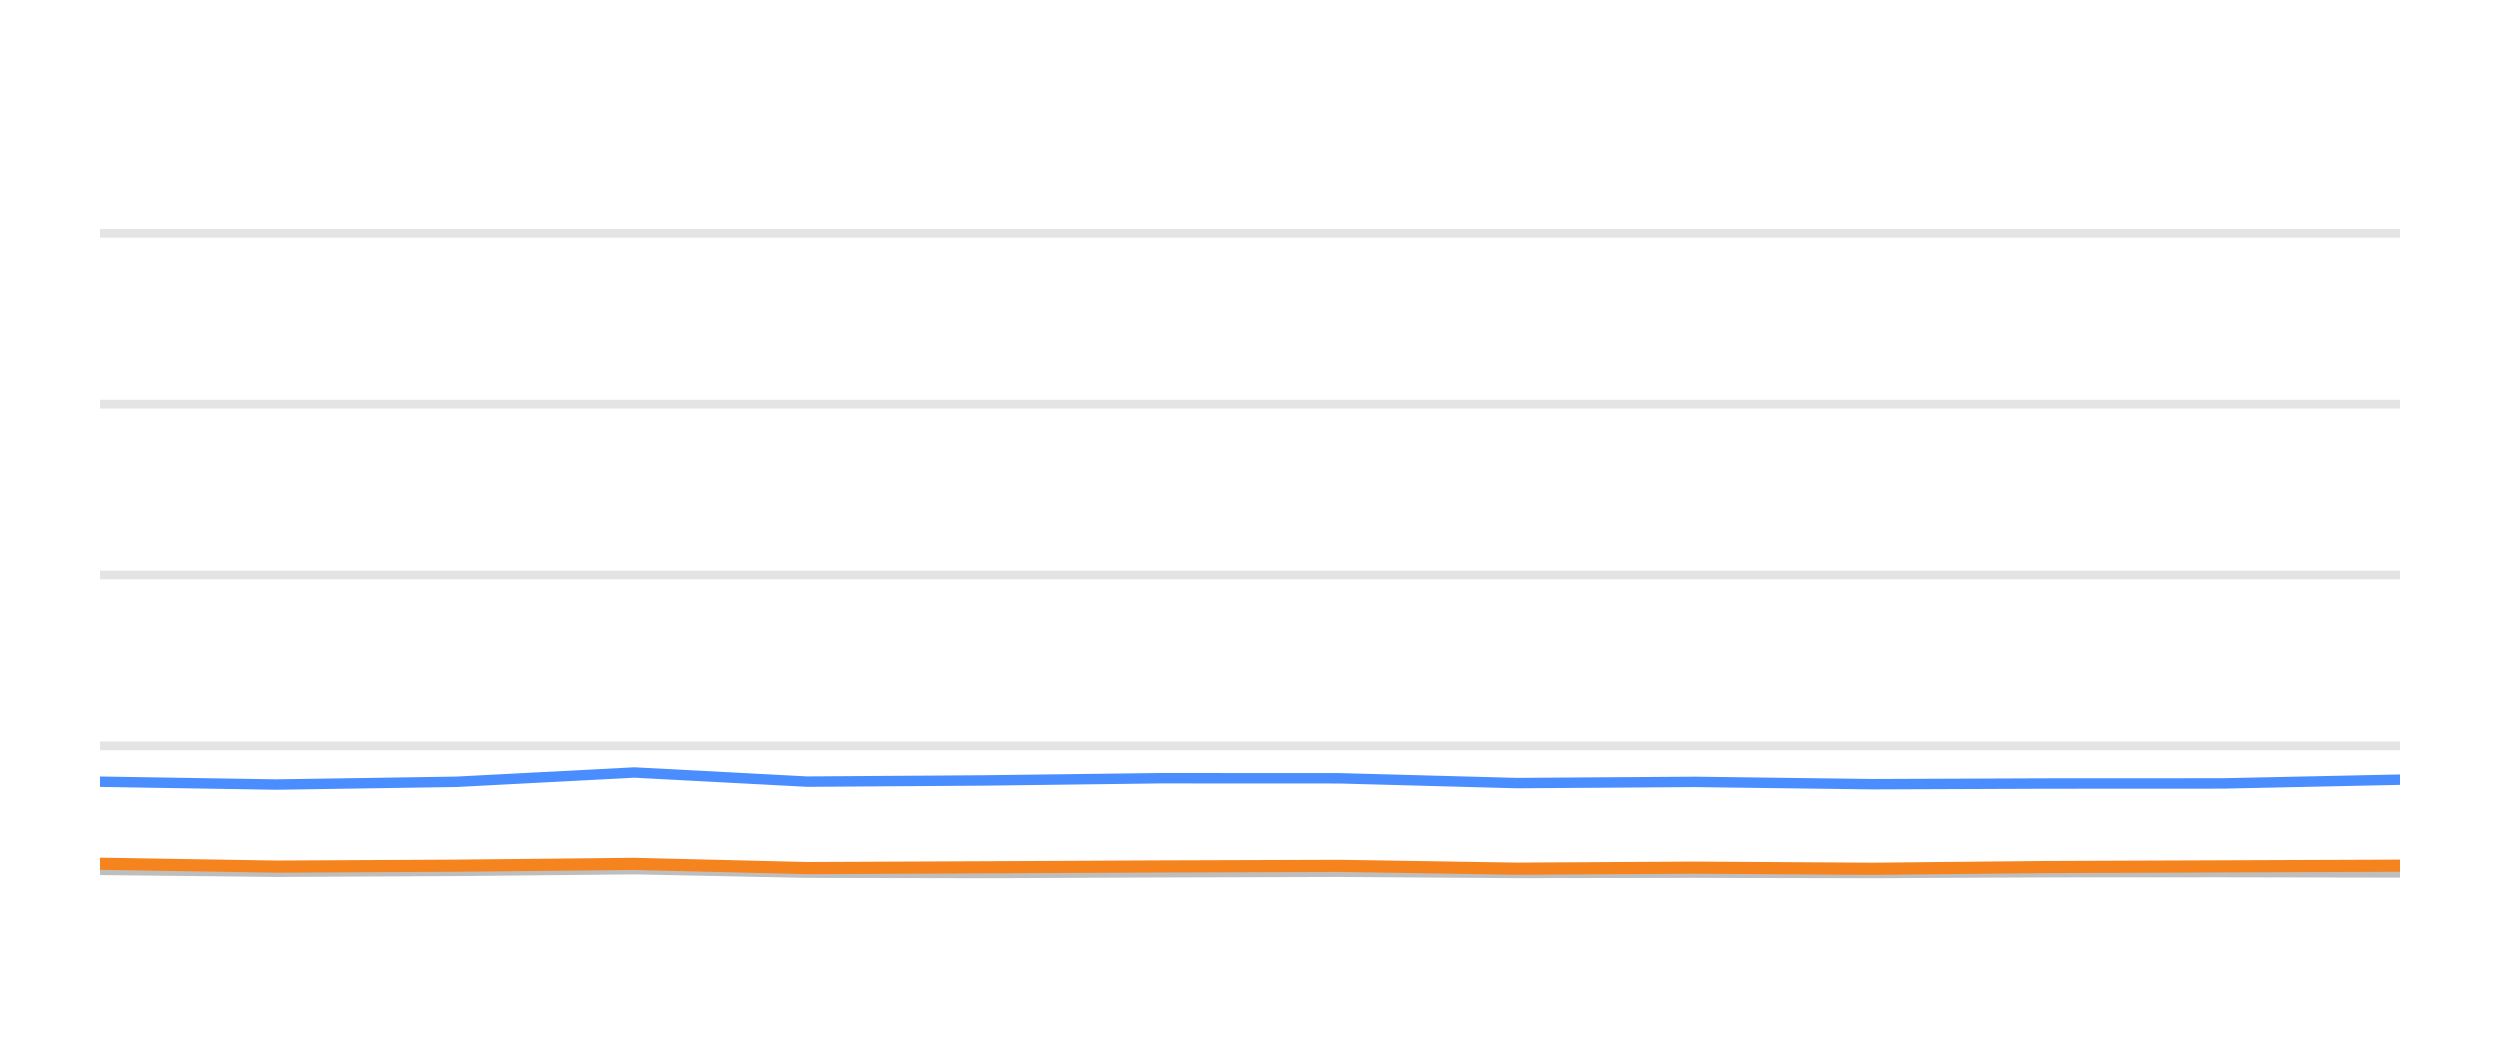
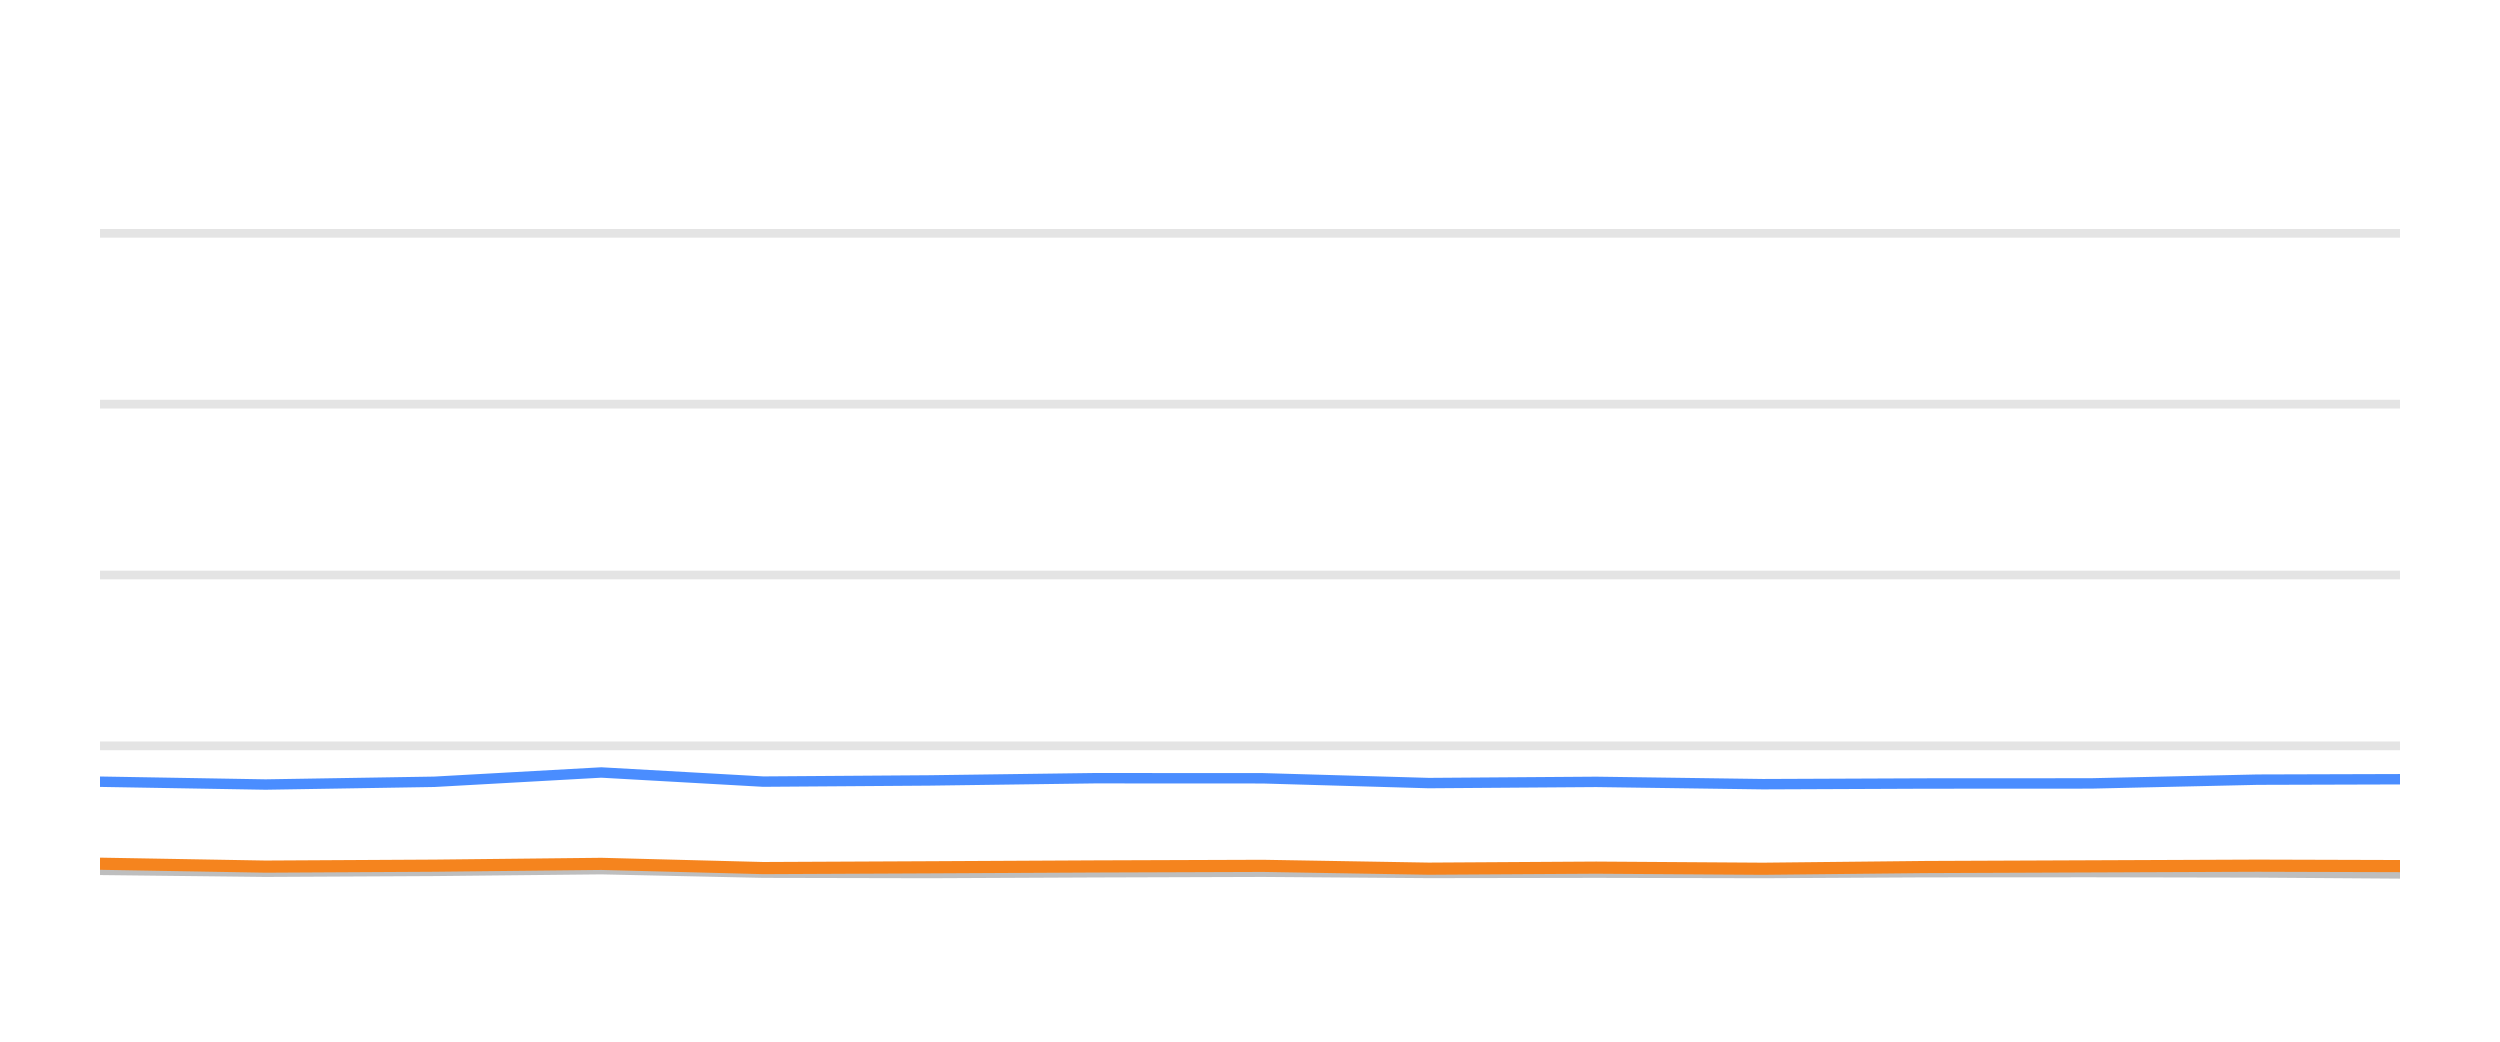
<svg xmlns="http://www.w3.org/2000/svg" width="144pt" height="60pt" viewBox="0 0 144 60" version="1.1">
  <defs>
    <style type="text/css">*{stroke-linejoin: round; stroke-linecap: butt}</style>
  </defs>
  <g id="figure_1">
    <g id="patch_1">
      <path d="M 0 60  L 144 60  L 144 0  L 0 0  L 0 60  z " style="fill: none; opacity: 0" />
    </g>
    <g id="axes_1">
      <g id="patch_2">
        <path d="M 5.76 52.8  L 138.24 52.8  L 138.24 3.6  L 5.76 3.6  L 5.76 52.8  z " style="fill: none" />
      </g>
      <g id="matplotlib.axis_1" />
      <g id="matplotlib.axis_2" />
      <g id="line2d_1">
-         <path d="M 5.76 42.96  L 138.24 42.96  " clip-path="url(#pd41c07176d)" style="fill: none; stroke: #b2b2b2; stroke-opacity: 0.35; stroke-width: 0.5; stroke-linecap: square" />
+         <path d="M 5.76 42.96  L 138.24 42.96  " clip-path="url(#p0d9e0b8bb9)" style="fill: none; stroke: #b2b2b2; stroke-opacity: 0.35; stroke-width: 0.5; stroke-linecap: square" />
      </g>
      <g id="line2d_2">
-         <path d="M 5.76 33.12  L 138.24 33.12  " clip-path="url(#pd41c07176d)" style="fill: none; stroke: #b2b2b2; stroke-opacity: 0.35; stroke-width: 0.5; stroke-linecap: square" />
+         <path d="M 5.76 33.12  L 138.24 33.12  " clip-path="url(#p0d9e0b8bb9)" style="fill: none; stroke: #b2b2b2; stroke-opacity: 0.35; stroke-width: 0.5; stroke-linecap: square" />
      </g>
      <g id="line2d_3">
-         <path d="M 5.76 23.28  L 138.24 23.28  " clip-path="url(#pd41c07176d)" style="fill: none; stroke: #b2b2b2; stroke-opacity: 0.35; stroke-width: 0.5; stroke-linecap: square" />
+         <path d="M 5.76 23.28  L 138.24 23.28  " clip-path="url(#p0d9e0b8bb9)" style="fill: none; stroke: #b2b2b2; stroke-opacity: 0.35; stroke-width: 0.5; stroke-linecap: square" />
      </g>
      <g id="line2d_4">
-         <path d="M 5.76 13.44  L 138.24 13.44  " clip-path="url(#pd41c07176d)" style="fill: none; stroke: #b2b2b2; stroke-opacity: 0.35; stroke-width: 0.5; stroke-linecap: square" />
+         <path d="M 5.76 13.44  L 138.24 13.44  " clip-path="url(#p0d9e0b8bb9)" style="fill: none; stroke: #b2b2b2; stroke-opacity: 0.35; stroke-width: 0.5; stroke-linecap: square" />
      </g>
      <g id="line2d_5">
-         <path d="M 5.76 50.104  L 15.926 50.212  L 26.286 50.163  L 36.539 50.064  L 46.487 50.266  L 56.706 50.286  L 66.828 50.242  L 77.163 50.212  L 87.352 50.281  L 97.63 50.266  L 107.871 50.286  L 117.854 50.237  L 128.012 50.232  L 138.24 50.251  " clip-path="url(#pd41c07176d)" style="fill: none; stroke: #bebebe; stroke-width: 0.6; stroke-linecap: round" />
+         <path d="M 5.76 50.104  L 15.297 50.212  L 25.015 50.163  L 34.632 50.064  L 43.964 50.266  L 53.55 50.286  L 63.045 50.242  L 72.74 50.212  L 82.297 50.281  L 91.939 50.266  L 101.545 50.286  L 110.91 50.237  L 120.439 50.232  L 130.033 50.251  L 138.24 50.31  " clip-path="url(#p0d9e0b8bb9)" style="fill: none; stroke: #bebebe; stroke-width: 0.6; stroke-linecap: round" />
      </g>
      <g id="line2d_6">
-         <path d="M 5.76 45.026  L 15.926 45.189  L 26.286 45.031  L 36.539 44.495  L 46.487 45.021  L 56.706 44.953  L 66.828 44.825  L 77.163 44.83  L 87.352 45.105  L 97.63 45.036  L 107.871 45.169  L 117.854 45.13  L 128.012 45.125  L 138.24 44.908  " clip-path="url(#pd41c07176d)" style="fill: none; stroke: #4a8dff; stroke-width: 0.6; stroke-linecap: round" />
+         <path d="M 5.76 45.026  L 15.297 45.189  L 25.015 45.031  L 34.632 44.495  L 43.964 45.021  L 53.55 44.953  L 63.045 44.825  L 72.74 44.83  L 82.297 45.105  L 91.939 45.036  L 101.545 45.169  L 110.91 45.13  L 120.439 45.125  L 130.033 44.908  L 138.24 44.884  " clip-path="url(#p0d9e0b8bb9)" style="fill: none; stroke: #4a8dff; stroke-width: 0.6; stroke-linecap: round" />
      </g>
      <g id="line2d_7">
-         <path d="M 5.76 49.75  L 15.926 49.917  L 26.286 49.863  L 36.539 49.759  L 46.487 50.001  L 56.706 49.956  L 66.828 49.907  L 77.163 49.873  L 87.352 50.035  L 97.63 49.976  L 107.871 50.04  L 117.854 49.941  L 128.012 49.902  L 138.24 49.863  " clip-path="url(#pd41c07176d)" style="fill: none; stroke: #f5841e; stroke-width: 0.7; stroke-linecap: round" />
+         <path d="M 5.76 49.75  L 15.297 49.917  L 25.015 49.863  L 34.632 49.759  L 43.964 50.001  L 53.55 49.956  L 63.045 49.907  L 72.74 49.873  L 82.297 50.035  L 91.939 49.976  L 101.545 50.04  L 110.91 49.941  L 120.439 49.902  L 130.033 49.863  L 138.24 49.887  " clip-path="url(#p0d9e0b8bb9)" style="fill: none; stroke: #f5841e; stroke-width: 0.7; stroke-linecap: round" />
      </g>
    </g>
  </g>
  <defs>
-     <clipPath id="pd41c07176d">
+     <clipPath id="p0d9e0b8bb9">
      <rect x="5.76" y="3.6" width="132.48" height="49.2" />
    </clipPath>
  </defs>
</svg>
